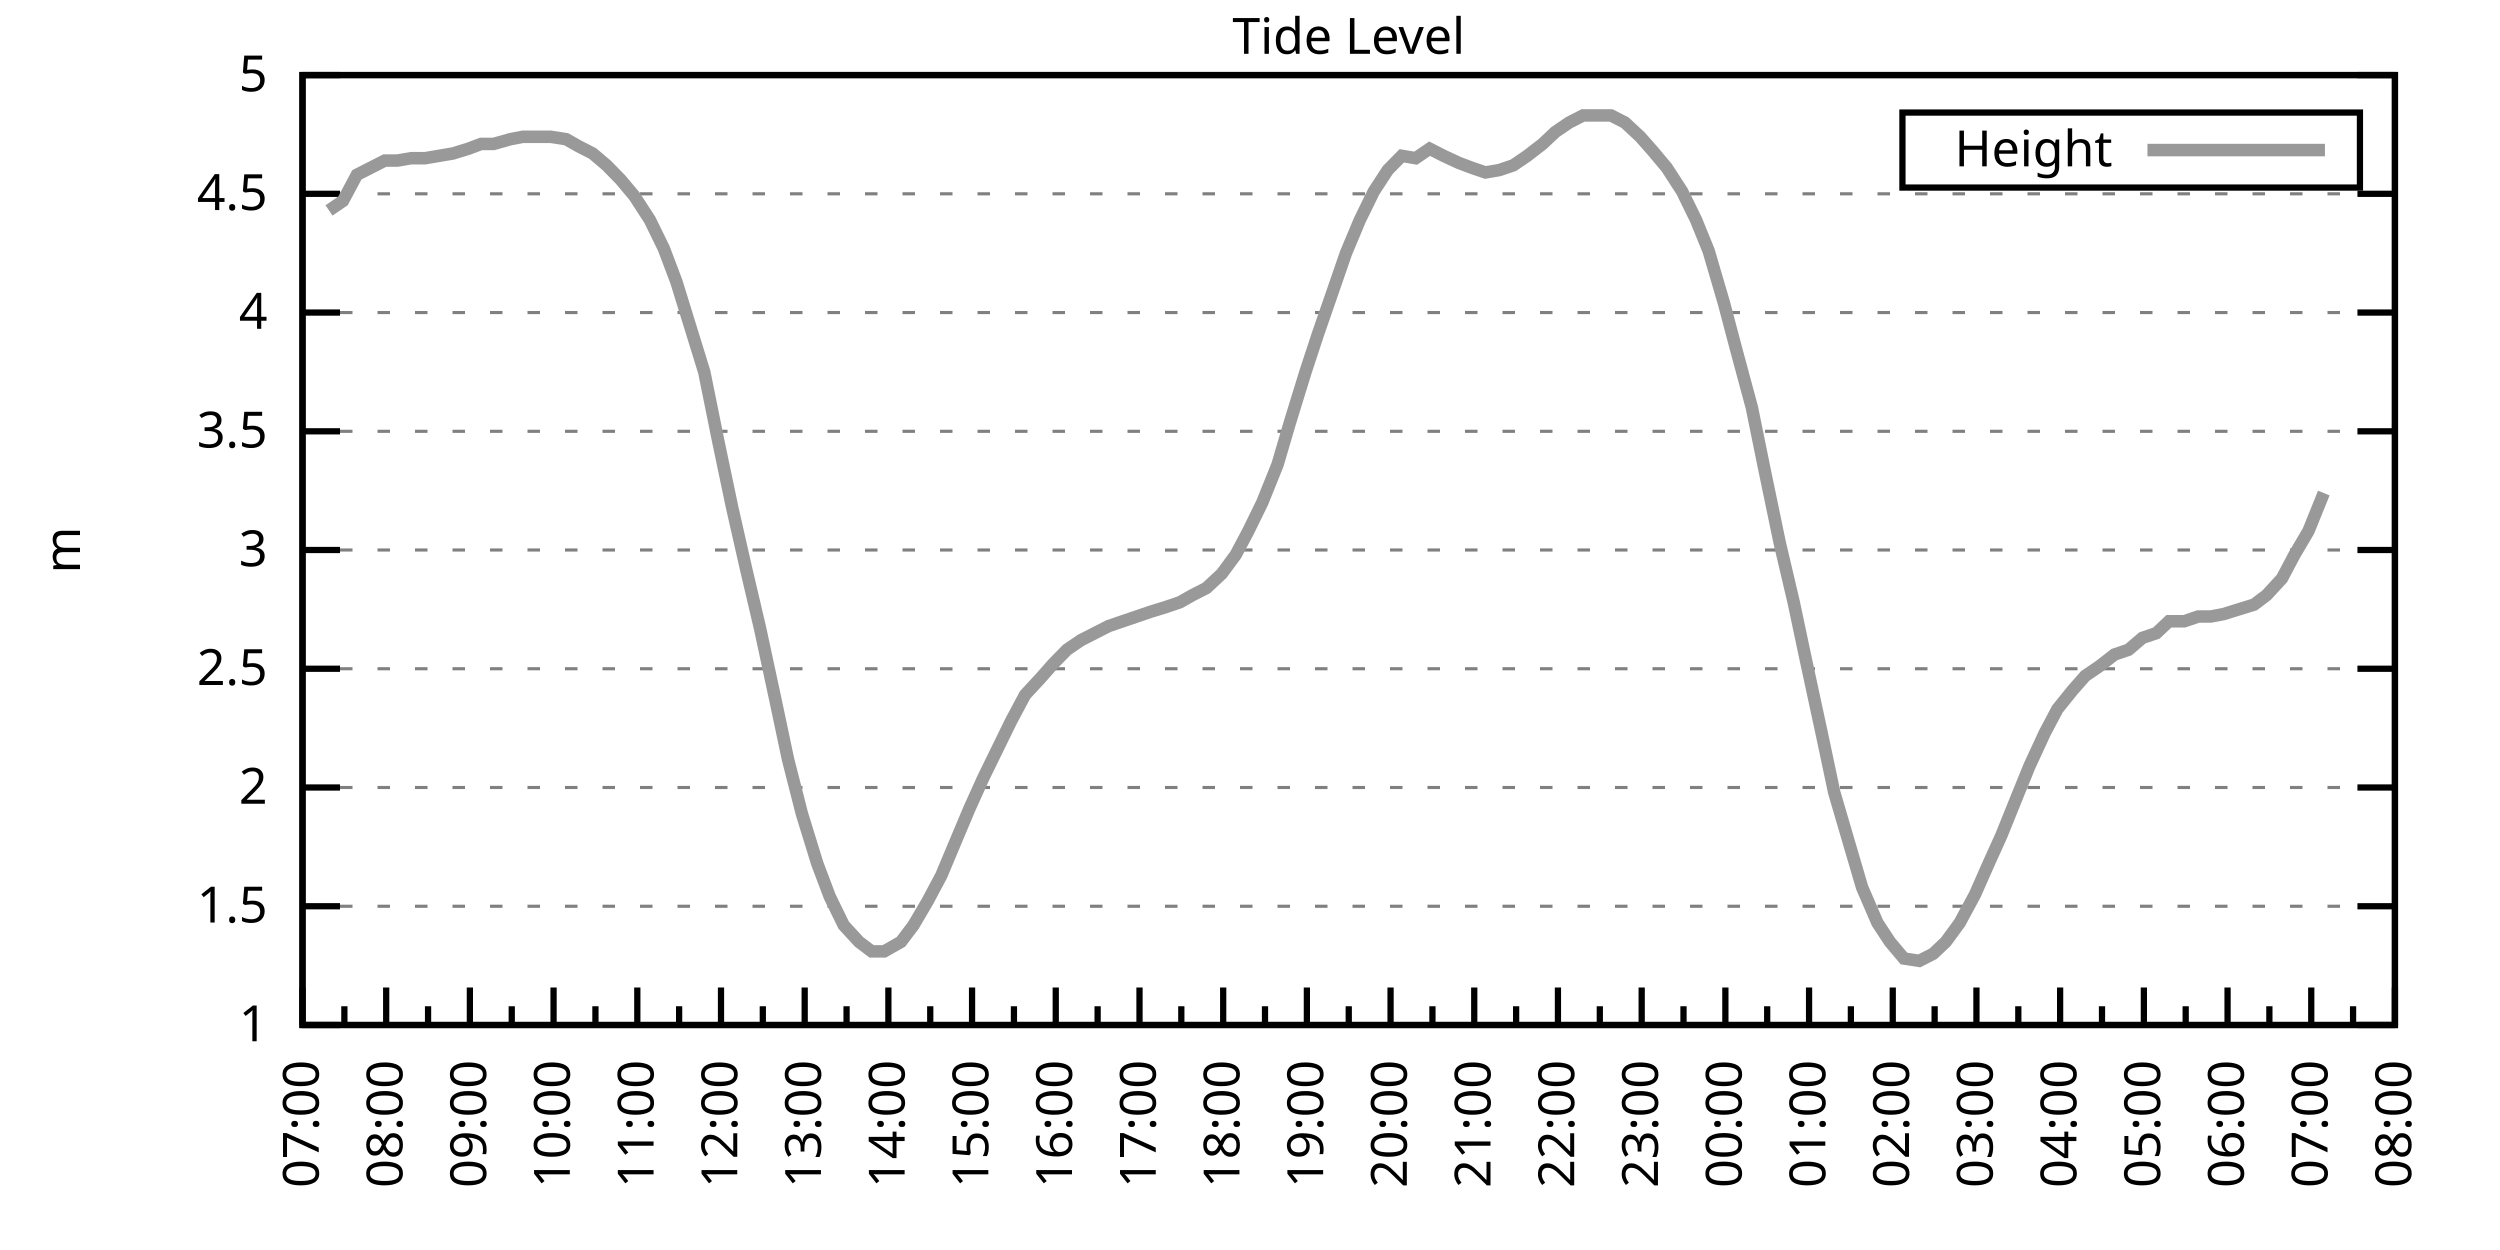
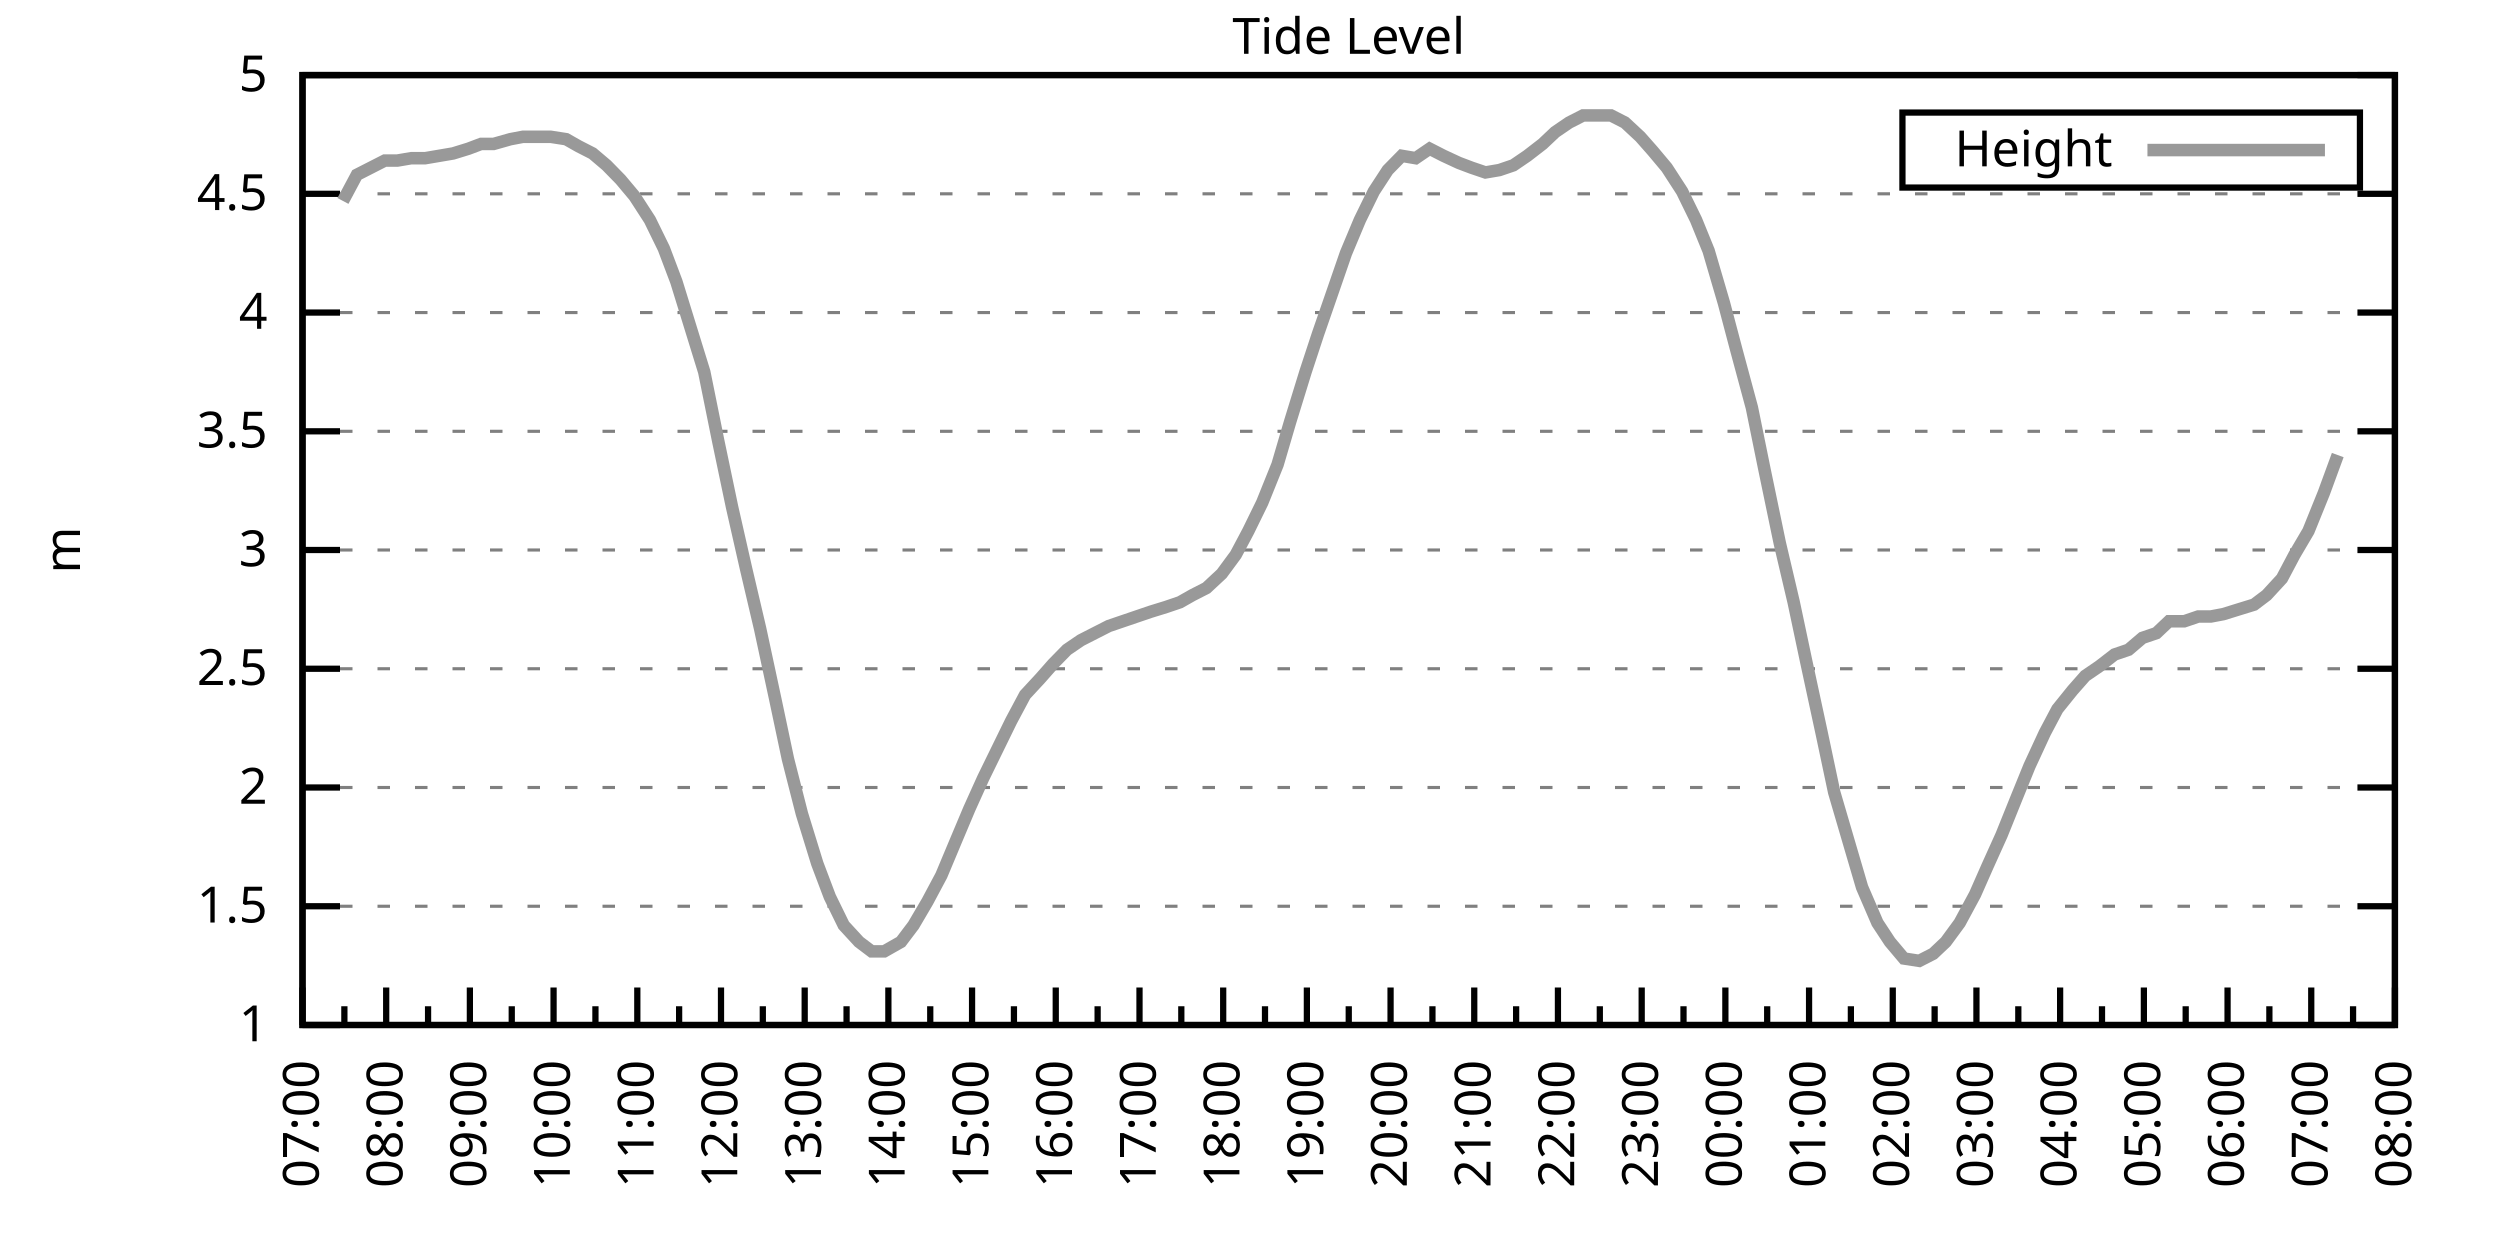
<svg xmlns="http://www.w3.org/2000/svg" xmlns:xlink="http://www.w3.org/1999/xlink" width="400" height="200" viewBox="0 0 400 200">
  <g id="gnuplot_canvas">
    <rect x="0" y="0" width="400" height="200" fill="none" />
    <defs>
      <circle id="gpDot" r="0.5" stroke-width="0.5" stroke="currentColor" />
      <path id="gpPt0" stroke-width="0.333" stroke="currentColor" d="M-1,0 h2 M0,-1 v2" />
      <path id="gpPt1" stroke-width="0.333" stroke="currentColor" d="M-1,-1 L1,1 M1,-1 L-1,1" />
      <path id="gpPt2" stroke-width="0.333" stroke="currentColor" d="M-1,0 L1,0 M0,-1 L0,1 M-1,-1 L1,1 M-1,1 L1,-1" />
      <rect id="gpPt3" stroke-width="0.333" stroke="currentColor" x="-1" y="-1" width="2" height="2" />
      <rect id="gpPt4" stroke-width="0.333" stroke="currentColor" fill="currentColor" x="-1" y="-1" width="2" height="2" />
      <circle id="gpPt5" stroke-width="0.333" stroke="currentColor" cx="0" cy="0" r="1" />
      <use xlink:href="#gpPt5" id="gpPt6" fill="currentColor" stroke="none" />
      <path id="gpPt7" stroke-width="0.333" stroke="currentColor" d="M0,-1.33 L-1.33,0.67 L1.33,0.67 z" />
      <use xlink:href="#gpPt7" id="gpPt8" fill="currentColor" stroke="none" />
      <use xlink:href="#gpPt7" id="gpPt9" stroke="currentColor" transform="rotate(180)" />
      <use xlink:href="#gpPt9" id="gpPt10" fill="currentColor" stroke="none" />
      <use xlink:href="#gpPt3" id="gpPt11" stroke="currentColor" transform="rotate(45)" />
      <use xlink:href="#gpPt11" id="gpPt12" fill="currentColor" stroke="none" />
      <path id="gpPt13" stroke-width="0.333" stroke="currentColor" d="M0,1.330 L1.265,0.411 L0.782,-1.067 L-0.782,-1.076 L-1.265,0.411 z" />
      <use xlink:href="#gpPt13" id="gpPt14" fill="currentColor" stroke="none" />
      <filter id="textbox" filterUnits="objectBoundingBox" x="0" y="0" height="1" width="1">
        <feFlood flood-color="white" flood-opacity="1" result="bgnd" />
        <feComposite in="SourceGraphic" in2="bgnd" operator="atop" />
      </filter>
      <filter id="greybox" filterUnits="objectBoundingBox" x="0" y="0" height="1" width="1">
        <feFlood flood-color="lightgrey" flood-opacity="1" result="grey" />
        <feComposite in="SourceGraphic" in2="grey" operator="atop" />
      </filter>
    </defs>
    <g fill="none" color="white" stroke="currentColor" stroke-width="1.00" stroke-linecap="butt" stroke-linejoin="miter">
</g>
    <g fill="none" color="black" stroke="currentColor" stroke-width="1.00" stroke-linecap="butt" stroke-linejoin="miter">
      <g stroke="none" shape-rendering="crispEdges">
        <polygon fill="rgb(255, 255, 255)" points="48.40,164.00 383.18,164.00 383.18,12.02 48.40,12.02 " />
      </g>
    </g>
    <g fill="none" color="black" stroke="currentColor" stroke-width="1.00" stroke-linecap="butt" stroke-linejoin="miter">
</g>
    <g fill="none" color="black" stroke="black" stroke-width="0.50" stroke-linecap="butt" stroke-linejoin="miter">
</g>
    <g fill="none" color="gray" stroke="currentColor" stroke-width="0.50" stroke-linecap="butt" stroke-linejoin="miter">
      <path stroke="gray" stroke-dasharray="2,4" class="gridline" d="M48.40,164.00 L383.19,164.00  " />
    </g>
    <g fill="none" color="gray" stroke="gray" stroke-width="1.00" stroke-linecap="butt" stroke-linejoin="miter">
</g>
    <g fill="none" color="black" stroke="currentColor" stroke-width="1.00" stroke-linecap="butt" stroke-linejoin="miter">
      <path stroke="black" d="M48.40,164.00 L54.40,164.00 M383.19,164.00 L377.19,164.00  " />
      <g transform="translate(42.80,166.60)" stroke="none" fill="black" font-family="Sans" font-size="8.00" text-anchor="end">
        <text>
          <tspan font-family="Sans"> 1</tspan>
        </text>
      </g>
    </g>
    <g fill="none" color="black" stroke="currentColor" stroke-width="1.00" stroke-linecap="butt" stroke-linejoin="miter">
</g>
    <g fill="none" color="black" stroke="black" stroke-width="0.50" stroke-linecap="butt" stroke-linejoin="miter">
</g>
    <g fill="none" color="gray" stroke="currentColor" stroke-width="0.50" stroke-linecap="butt" stroke-linejoin="miter">
      <path stroke="gray" stroke-dasharray="2,4" class="gridline" d="M48.40,145.00 L383.19,145.00  " />
    </g>
    <g fill="none" color="gray" stroke="gray" stroke-width="1.00" stroke-linecap="butt" stroke-linejoin="miter">
</g>
    <g fill="none" color="black" stroke="currentColor" stroke-width="1.00" stroke-linecap="butt" stroke-linejoin="miter">
      <path stroke="black" d="M48.40,145.00 L54.40,145.00 M383.19,145.00 L377.19,145.00  " />
      <g transform="translate(42.80,147.60)" stroke="none" fill="black" font-family="Sans" font-size="8.00" text-anchor="end">
        <text>
          <tspan font-family="Sans"> 1.5</tspan>
        </text>
      </g>
    </g>
    <g fill="none" color="black" stroke="currentColor" stroke-width="1.00" stroke-linecap="butt" stroke-linejoin="miter">
</g>
    <g fill="none" color="black" stroke="black" stroke-width="0.50" stroke-linecap="butt" stroke-linejoin="miter">
</g>
    <g fill="none" color="gray" stroke="currentColor" stroke-width="0.50" stroke-linecap="butt" stroke-linejoin="miter">
      <path stroke="gray" stroke-dasharray="2,4" class="gridline" d="M48.40,126.00 L383.19,126.00  " />
    </g>
    <g fill="none" color="gray" stroke="gray" stroke-width="1.00" stroke-linecap="butt" stroke-linejoin="miter">
</g>
    <g fill="none" color="black" stroke="currentColor" stroke-width="1.00" stroke-linecap="butt" stroke-linejoin="miter">
      <path stroke="black" d="M48.40,126.00 L54.40,126.00 M383.19,126.00 L377.19,126.00  " />
      <g transform="translate(42.80,128.60)" stroke="none" fill="black" font-family="Sans" font-size="8.00" text-anchor="end">
        <text>
          <tspan font-family="Sans"> 2</tspan>
        </text>
      </g>
    </g>
    <g fill="none" color="black" stroke="currentColor" stroke-width="1.00" stroke-linecap="butt" stroke-linejoin="miter">
</g>
    <g fill="none" color="black" stroke="black" stroke-width="0.50" stroke-linecap="butt" stroke-linejoin="miter">
</g>
    <g fill="none" color="gray" stroke="currentColor" stroke-width="0.50" stroke-linecap="butt" stroke-linejoin="miter">
      <path stroke="gray" stroke-dasharray="2,4" class="gridline" d="M48.40,107.00 L383.19,107.00  " />
    </g>
    <g fill="none" color="gray" stroke="gray" stroke-width="1.00" stroke-linecap="butt" stroke-linejoin="miter">
</g>
    <g fill="none" color="black" stroke="currentColor" stroke-width="1.00" stroke-linecap="butt" stroke-linejoin="miter">
      <path stroke="black" d="M48.40,107.00 L54.40,107.00 M383.19,107.00 L377.19,107.00  " />
      <g transform="translate(42.80,109.60)" stroke="none" fill="black" font-family="Sans" font-size="8.00" text-anchor="end">
        <text>
          <tspan font-family="Sans"> 2.5</tspan>
        </text>
      </g>
    </g>
    <g fill="none" color="black" stroke="currentColor" stroke-width="1.00" stroke-linecap="butt" stroke-linejoin="miter">
</g>
    <g fill="none" color="black" stroke="black" stroke-width="0.50" stroke-linecap="butt" stroke-linejoin="miter">
</g>
    <g fill="none" color="gray" stroke="currentColor" stroke-width="0.50" stroke-linecap="butt" stroke-linejoin="miter">
      <path stroke="gray" stroke-dasharray="2,4" class="gridline" d="M48.40,88.00 L383.19,88.00  " />
    </g>
    <g fill="none" color="gray" stroke="gray" stroke-width="1.00" stroke-linecap="butt" stroke-linejoin="miter">
</g>
    <g fill="none" color="black" stroke="currentColor" stroke-width="1.00" stroke-linecap="butt" stroke-linejoin="miter">
      <path stroke="black" d="M48.40,88.00 L54.40,88.00 M383.19,88.00 L377.19,88.00  " />
      <g transform="translate(42.80,90.60)" stroke="none" fill="black" font-family="Sans" font-size="8.00" text-anchor="end">
        <text>
          <tspan font-family="Sans"> 3</tspan>
        </text>
      </g>
    </g>
    <g fill="none" color="black" stroke="currentColor" stroke-width="1.00" stroke-linecap="butt" stroke-linejoin="miter">
</g>
    <g fill="none" color="black" stroke="black" stroke-width="0.50" stroke-linecap="butt" stroke-linejoin="miter">
</g>
    <g fill="none" color="gray" stroke="currentColor" stroke-width="0.50" stroke-linecap="butt" stroke-linejoin="miter">
      <path stroke="gray" stroke-dasharray="2,4" class="gridline" d="M48.40,69.01 L383.19,69.01  " />
    </g>
    <g fill="none" color="gray" stroke="gray" stroke-width="1.00" stroke-linecap="butt" stroke-linejoin="miter">
</g>
    <g fill="none" color="black" stroke="currentColor" stroke-width="1.00" stroke-linecap="butt" stroke-linejoin="miter">
      <path stroke="black" d="M48.40,69.01 L54.40,69.01 M383.19,69.01 L377.19,69.01  " />
      <g transform="translate(42.80,71.61)" stroke="none" fill="black" font-family="Sans" font-size="8.00" text-anchor="end">
        <text>
          <tspan font-family="Sans"> 3.5</tspan>
        </text>
      </g>
    </g>
    <g fill="none" color="black" stroke="currentColor" stroke-width="1.00" stroke-linecap="butt" stroke-linejoin="miter">
</g>
    <g fill="none" color="black" stroke="black" stroke-width="0.50" stroke-linecap="butt" stroke-linejoin="miter">
</g>
    <g fill="none" color="gray" stroke="currentColor" stroke-width="0.50" stroke-linecap="butt" stroke-linejoin="miter">
      <path stroke="gray" stroke-dasharray="2,4" class="gridline" d="M48.40,50.01 L383.19,50.01  " />
    </g>
    <g fill="none" color="gray" stroke="gray" stroke-width="1.00" stroke-linecap="butt" stroke-linejoin="miter">
</g>
    <g fill="none" color="black" stroke="currentColor" stroke-width="1.00" stroke-linecap="butt" stroke-linejoin="miter">
      <path stroke="black" d="M48.40,50.01 L54.40,50.01 M383.19,50.01 L377.19,50.01  " />
      <g transform="translate(42.80,52.61)" stroke="none" fill="black" font-family="Sans" font-size="8.00" text-anchor="end">
        <text>
          <tspan font-family="Sans"> 4</tspan>
        </text>
      </g>
    </g>
    <g fill="none" color="black" stroke="currentColor" stroke-width="1.00" stroke-linecap="butt" stroke-linejoin="miter">
</g>
    <g fill="none" color="black" stroke="black" stroke-width="0.50" stroke-linecap="butt" stroke-linejoin="miter">
</g>
    <g fill="none" color="gray" stroke="currentColor" stroke-width="0.50" stroke-linecap="butt" stroke-linejoin="miter">
      <path stroke="gray" stroke-dasharray="2,4" class="gridline" d="M48.40,31.01 L383.19,31.01  " />
    </g>
    <g fill="none" color="gray" stroke="gray" stroke-width="1.00" stroke-linecap="butt" stroke-linejoin="miter">
</g>
    <g fill="none" color="black" stroke="currentColor" stroke-width="1.00" stroke-linecap="butt" stroke-linejoin="miter">
      <path stroke="black" d="M48.40,31.01 L54.40,31.01 M383.19,31.01 L377.19,31.01  " />
      <g transform="translate(42.80,33.61)" stroke="none" fill="black" font-family="Sans" font-size="8.00" text-anchor="end">
        <text>
          <tspan font-family="Sans"> 4.5</tspan>
        </text>
      </g>
    </g>
    <g fill="none" color="black" stroke="currentColor" stroke-width="1.00" stroke-linecap="butt" stroke-linejoin="miter">
</g>
    <g fill="none" color="black" stroke="black" stroke-width="0.50" stroke-linecap="butt" stroke-linejoin="miter">
</g>
    <g fill="none" color="gray" stroke="currentColor" stroke-width="0.50" stroke-linecap="butt" stroke-linejoin="miter">
      <path stroke="gray" stroke-dasharray="2,4" class="gridline" d="M48.40,12.01 L383.19,12.01  " />
    </g>
    <g fill="none" color="gray" stroke="gray" stroke-width="1.00" stroke-linecap="butt" stroke-linejoin="miter">
</g>
    <g fill="none" color="black" stroke="currentColor" stroke-width="1.00" stroke-linecap="butt" stroke-linejoin="miter">
      <path stroke="black" d="M48.40,12.01 L54.40,12.01 M383.19,12.01 L377.19,12.01  " />
      <g transform="translate(42.80,14.61)" stroke="none" fill="black" font-family="Sans" font-size="8.00" text-anchor="end">
        <text>
          <tspan font-family="Sans"> 5</tspan>
        </text>
      </g>
    </g>
    <g fill="none" color="black" stroke="currentColor" stroke-width="1.00" stroke-linecap="butt" stroke-linejoin="miter">
      <path stroke="black" d="M48.40,164.00 L48.40,158.00  " />
      <g transform="translate(51.00,169.60) rotate(270)" stroke="none" fill="black" font-family="Sans" font-size="8.00" text-anchor="end">
        <text>
          <tspan font-family="Sans">07:00</tspan>
        </text>
      </g>
    </g>
    <g fill="none" color="black" stroke="currentColor" stroke-width="1.00" stroke-linecap="butt" stroke-linejoin="miter">
      <path stroke="black" d="M55.10,164.00 L55.10,161.00 M61.79,164.00 L61.79,158.00  " />
      <g transform="translate(64.39,169.60) rotate(270)" stroke="none" fill="black" font-family="Sans" font-size="8.00" text-anchor="end">
        <text>
          <tspan font-family="Sans">08:00</tspan>
        </text>
      </g>
    </g>
    <g fill="none" color="black" stroke="currentColor" stroke-width="1.00" stroke-linecap="butt" stroke-linejoin="miter">
      <path stroke="black" d="M68.49,164.00 L68.49,161.00 M75.18,164.00 L75.18,158.00  " />
      <g transform="translate(77.78,169.60) rotate(270)" stroke="none" fill="black" font-family="Sans" font-size="8.00" text-anchor="end">
        <text>
          <tspan font-family="Sans">09:00</tspan>
        </text>
      </g>
    </g>
    <g fill="none" color="black" stroke="currentColor" stroke-width="1.00" stroke-linecap="butt" stroke-linejoin="miter">
      <path stroke="black" d="M81.88,164.00 L81.88,161.00 M88.57,164.00 L88.57,158.00  " />
      <g transform="translate(91.17,169.60) rotate(270)" stroke="none" fill="black" font-family="Sans" font-size="8.00" text-anchor="end">
        <text>
          <tspan font-family="Sans">10:00</tspan>
        </text>
      </g>
    </g>
    <g fill="none" color="black" stroke="currentColor" stroke-width="1.00" stroke-linecap="butt" stroke-linejoin="miter">
      <path stroke="black" d="M95.27,164.00 L95.27,161.00 M101.97,164.00 L101.97,158.00  " />
      <g transform="translate(104.57,169.60) rotate(270)" stroke="none" fill="black" font-family="Sans" font-size="8.00" text-anchor="end">
        <text>
          <tspan font-family="Sans">11:00</tspan>
        </text>
      </g>
    </g>
    <g fill="none" color="black" stroke="currentColor" stroke-width="1.00" stroke-linecap="butt" stroke-linejoin="miter">
      <path stroke="black" d="M108.66,164.00 L108.66,161.00 M115.36,164.00 L115.36,158.00  " />
      <g transform="translate(117.96,169.60) rotate(270)" stroke="none" fill="black" font-family="Sans" font-size="8.00" text-anchor="end">
        <text>
          <tspan font-family="Sans">12:00</tspan>
        </text>
      </g>
    </g>
    <g fill="none" color="black" stroke="currentColor" stroke-width="1.00" stroke-linecap="butt" stroke-linejoin="miter">
      <path stroke="black" d="M122.05,164.00 L122.05,161.00 M128.75,164.00 L128.75,158.00  " />
      <g transform="translate(131.35,169.60) rotate(270)" stroke="none" fill="black" font-family="Sans" font-size="8.00" text-anchor="end">
        <text>
          <tspan font-family="Sans">13:00</tspan>
        </text>
      </g>
    </g>
    <g fill="none" color="black" stroke="currentColor" stroke-width="1.00" stroke-linecap="butt" stroke-linejoin="miter">
      <path stroke="black" d="M135.45,164.00 L135.45,161.00 M142.14,164.00 L142.14,158.00  " />
      <g transform="translate(144.74,169.60) rotate(270)" stroke="none" fill="black" font-family="Sans" font-size="8.00" text-anchor="end">
        <text>
          <tspan font-family="Sans">14:00</tspan>
        </text>
      </g>
    </g>
    <g fill="none" color="black" stroke="currentColor" stroke-width="1.00" stroke-linecap="butt" stroke-linejoin="miter">
      <path stroke="black" d="M148.84,164.00 L148.84,161.00 M155.53,164.00 L155.53,158.00  " />
      <g transform="translate(158.13,169.60) rotate(270)" stroke="none" fill="black" font-family="Sans" font-size="8.00" text-anchor="end">
        <text>
          <tspan font-family="Sans">15:00</tspan>
        </text>
      </g>
    </g>
    <g fill="none" color="black" stroke="currentColor" stroke-width="1.00" stroke-linecap="butt" stroke-linejoin="miter">
      <path stroke="black" d="M162.23,164.00 L162.23,161.00 M168.92,164.00 L168.92,158.00  " />
      <g transform="translate(171.52,169.60) rotate(270)" stroke="none" fill="black" font-family="Sans" font-size="8.00" text-anchor="end">
        <text>
          <tspan font-family="Sans">16:00</tspan>
        </text>
      </g>
    </g>
    <g fill="none" color="black" stroke="currentColor" stroke-width="1.00" stroke-linecap="butt" stroke-linejoin="miter">
      <path stroke="black" d="M175.62,164.00 L175.62,161.00 M182.32,164.00 L182.32,158.00  " />
      <g transform="translate(184.92,169.60) rotate(270)" stroke="none" fill="black" font-family="Sans" font-size="8.00" text-anchor="end">
        <text>
          <tspan font-family="Sans">17:00</tspan>
        </text>
      </g>
    </g>
    <g fill="none" color="black" stroke="currentColor" stroke-width="1.00" stroke-linecap="butt" stroke-linejoin="miter">
      <path stroke="black" d="M189.01,164.00 L189.01,161.00 M195.71,164.00 L195.71,158.00  " />
      <g transform="translate(198.31,169.60) rotate(270)" stroke="none" fill="black" font-family="Sans" font-size="8.00" text-anchor="end">
        <text>
          <tspan font-family="Sans">18:00</tspan>
        </text>
      </g>
    </g>
    <g fill="none" color="black" stroke="currentColor" stroke-width="1.00" stroke-linecap="butt" stroke-linejoin="miter">
      <path stroke="black" d="M202.40,164.00 L202.40,161.00 M209.10,164.00 L209.10,158.00  " />
      <g transform="translate(211.70,169.60) rotate(270)" stroke="none" fill="black" font-family="Sans" font-size="8.00" text-anchor="end">
        <text>
          <tspan font-family="Sans">19:00</tspan>
        </text>
      </g>
    </g>
    <g fill="none" color="black" stroke="currentColor" stroke-width="1.00" stroke-linecap="butt" stroke-linejoin="miter">
      <path stroke="black" d="M215.80,164.00 L215.80,161.00 M222.49,164.00 L222.49,158.00  " />
      <g transform="translate(225.09,169.60) rotate(270)" stroke="none" fill="black" font-family="Sans" font-size="8.00" text-anchor="end">
        <text>
          <tspan font-family="Sans">20:00</tspan>
        </text>
      </g>
    </g>
    <g fill="none" color="black" stroke="currentColor" stroke-width="1.00" stroke-linecap="butt" stroke-linejoin="miter">
      <path stroke="black" d="M229.19,164.00 L229.19,161.00 M235.88,164.00 L235.88,158.00  " />
      <g transform="translate(238.48,169.60) rotate(270)" stroke="none" fill="black" font-family="Sans" font-size="8.00" text-anchor="end">
        <text>
          <tspan font-family="Sans">21:00</tspan>
        </text>
      </g>
    </g>
    <g fill="none" color="black" stroke="currentColor" stroke-width="1.00" stroke-linecap="butt" stroke-linejoin="miter">
      <path stroke="black" d="M242.58,164.00 L242.58,161.00 M249.27,164.00 L249.27,158.00  " />
      <g transform="translate(251.87,169.60) rotate(270)" stroke="none" fill="black" font-family="Sans" font-size="8.00" text-anchor="end">
        <text>
          <tspan font-family="Sans">22:00</tspan>
        </text>
      </g>
    </g>
    <g fill="none" color="black" stroke="currentColor" stroke-width="1.00" stroke-linecap="butt" stroke-linejoin="miter">
      <path stroke="black" d="M255.97,164.00 L255.97,161.00 M262.67,164.00 L262.67,158.00  " />
      <g transform="translate(265.27,169.60) rotate(270)" stroke="none" fill="black" font-family="Sans" font-size="8.00" text-anchor="end">
        <text>
          <tspan font-family="Sans">23:00</tspan>
        </text>
      </g>
    </g>
    <g fill="none" color="black" stroke="currentColor" stroke-width="1.00" stroke-linecap="butt" stroke-linejoin="miter">
      <path stroke="black" d="M269.36,164.00 L269.36,161.00 M276.06,164.00 L276.06,158.00  " />
      <g transform="translate(278.66,169.60) rotate(270)" stroke="none" fill="black" font-family="Sans" font-size="8.00" text-anchor="end">
        <text>
          <tspan font-family="Sans">00:00</tspan>
        </text>
      </g>
    </g>
    <g fill="none" color="black" stroke="currentColor" stroke-width="1.00" stroke-linecap="butt" stroke-linejoin="miter">
      <path stroke="black" d="M282.75,164.00 L282.75,161.00 M289.45,164.00 L289.45,158.00  " />
      <g transform="translate(292.05,169.60) rotate(270)" stroke="none" fill="black" font-family="Sans" font-size="8.00" text-anchor="end">
        <text>
          <tspan font-family="Sans">01:00</tspan>
        </text>
      </g>
    </g>
    <g fill="none" color="black" stroke="currentColor" stroke-width="1.00" stroke-linecap="butt" stroke-linejoin="miter">
      <path stroke="black" d="M296.14,164.00 L296.14,161.00 M302.84,164.00 L302.84,158.00  " />
      <g transform="translate(305.44,169.60) rotate(270)" stroke="none" fill="black" font-family="Sans" font-size="8.00" text-anchor="end">
        <text>
          <tspan font-family="Sans">02:00</tspan>
        </text>
      </g>
    </g>
    <g fill="none" color="black" stroke="currentColor" stroke-width="1.00" stroke-linecap="butt" stroke-linejoin="miter">
      <path stroke="black" d="M309.54,164.00 L309.54,161.00 M316.23,164.00 L316.23,158.00  " />
      <g transform="translate(318.83,169.60) rotate(270)" stroke="none" fill="black" font-family="Sans" font-size="8.00" text-anchor="end">
        <text>
          <tspan font-family="Sans">03:00</tspan>
        </text>
      </g>
    </g>
    <g fill="none" color="black" stroke="currentColor" stroke-width="1.00" stroke-linecap="butt" stroke-linejoin="miter">
      <path stroke="black" d="M322.93,164.00 L322.93,161.00 M329.62,164.00 L329.62,158.00  " />
      <g transform="translate(332.22,169.60) rotate(270)" stroke="none" fill="black" font-family="Sans" font-size="8.00" text-anchor="end">
        <text>
          <tspan font-family="Sans">04:00</tspan>
        </text>
      </g>
    </g>
    <g fill="none" color="black" stroke="currentColor" stroke-width="1.00" stroke-linecap="butt" stroke-linejoin="miter">
      <path stroke="black" d="M336.32,164.00 L336.32,161.00 M343.02,164.00 L343.02,158.00  " />
      <g transform="translate(345.62,169.60) rotate(270)" stroke="none" fill="black" font-family="Sans" font-size="8.00" text-anchor="end">
        <text>
          <tspan font-family="Sans">05:00</tspan>
        </text>
      </g>
    </g>
    <g fill="none" color="black" stroke="currentColor" stroke-width="1.00" stroke-linecap="butt" stroke-linejoin="miter">
      <path stroke="black" d="M349.71,164.00 L349.71,161.00 M356.41,164.00 L356.41,158.00  " />
      <g transform="translate(359.01,169.60) rotate(270)" stroke="none" fill="black" font-family="Sans" font-size="8.00" text-anchor="end">
        <text>
          <tspan font-family="Sans">06:00</tspan>
        </text>
      </g>
    </g>
    <g fill="none" color="black" stroke="currentColor" stroke-width="1.00" stroke-linecap="butt" stroke-linejoin="miter">
      <path stroke="black" d="M363.10,164.00 L363.10,161.00 M369.80,164.00 L369.80,158.00  " />
      <g transform="translate(372.40,169.60) rotate(270)" stroke="none" fill="black" font-family="Sans" font-size="8.00" text-anchor="end">
        <text>
          <tspan font-family="Sans">07:00</tspan>
        </text>
      </g>
    </g>
    <g fill="none" color="black" stroke="currentColor" stroke-width="1.00" stroke-linecap="butt" stroke-linejoin="miter">
      <path stroke="black" d="M376.49,164.00 L376.49,161.00 M383.19,164.00 L383.19,158.00  " />
      <g transform="translate(385.79,169.60) rotate(270)" stroke="none" fill="black" font-family="Sans" font-size="8.00" text-anchor="end">
        <text>
          <tspan font-family="Sans">08:00</tspan>
        </text>
      </g>
    </g>
    <g fill="none" color="black" stroke="currentColor" stroke-width="1.00" stroke-linecap="butt" stroke-linejoin="miter">
</g>
    <g fill="none" color="black" stroke="currentColor" stroke-width="1.00" stroke-linecap="butt" stroke-linejoin="miter">
      <path stroke="black" d="M48.40,12.01 L48.40,164.00 L383.19,164.00 L383.19,12.01 L48.40,12.01 Z  " />
    </g>
    <g fill="none" color="black" stroke="currentColor" stroke-width="1.00" stroke-linecap="butt" stroke-linejoin="miter">
      <g transform="translate(12.80,88.01) rotate(270)" stroke="none" fill="black" font-family="Sans" font-size="8.00" text-anchor="middle">
        <text>
          <tspan font-family="Sans">m</tspan>
        </text>
      </g>
    </g>
    <g fill="none" color="black" stroke="currentColor" stroke-width="1.00" stroke-linecap="butt" stroke-linejoin="miter">
</g>
    <g fill="none" color="black" stroke="currentColor" stroke-width="1.00" stroke-linecap="butt" stroke-linejoin="miter">
      <path stroke="black" d="M304.39,30.01 L304.39,18.01 L377.59,18.01 L377.59,30.01 L304.39,30.01 Z  " />
    </g>
    <g id="Tide_level_plot_1">
      <g fill="none" color="white" stroke="black" stroke-width="2.00" stroke-linecap="butt" stroke-linejoin="miter">
</g>
      <g fill="none" color="black" stroke="currentColor" stroke-width="2.00" stroke-linecap="butt" stroke-linejoin="miter">
        <g transform="translate(337.99,26.61)" stroke="none" fill="black" font-family="Sans" font-size="8.00" text-anchor="end">
          <text>
            <tspan font-family="Sans">Height</tspan>
          </text>
        </g>
      </g>
      <g fill="none" color="black" stroke="currentColor" stroke-width="2.00" stroke-linecap="butt" stroke-linejoin="miter">
-         <path stroke="rgb(153, 153, 153)" d="M343.59,24.01 L371.99,24.01 M52.64,33.67 L54.87,32.15 L57.10,27.97 L61.57,25.69 L63.58,25.69 L65.81,25.31   L68.04,25.31 L70.27,24.93 L72.50,24.55 L74.96,23.79 L76.97,23.03 L78.98,23.03 L81.66,22.27 L83.66,21.89   L85.90,21.89 L88.13,21.89 L90.58,22.27 L92.59,23.41 L94.82,24.55 L97.06,26.45 L99.29,28.73 L101.52,31.39   L103.98,35.19 L106.21,39.75 L108.22,45.07 L110.45,52.29 L112.68,59.51 L114.91,70.53 L117.14,81.17 L119.38,91.04   L121.61,100.54 L124.06,111.94 L126.07,121.44 L128.30,130.18 L130.76,138.16 L132.77,143.48 L135.00,148.04 L137.45,150.70   L139.46,152.22 L141.47,152.22 L144.15,150.70 L146.16,148.04 L148.39,144.24 L150.62,140.06 L152.85,134.74 L155.09,129.42   L157.32,124.48 L159.55,119.92 L161.78,115.36 L164.01,111.18 L166.47,108.52 L168.48,106.24 L170.71,103.96 L172.94,102.44   L175.17,101.30 L177.41,100.16 L179.64,99.40 L181.87,98.64 L184.10,97.88 L186.56,97.12 L188.79,96.36 L190.80,95.22   L193.03,94.08 L195.48,91.80 L197.72,88.76 L199.73,84.97 L201.96,80.41 L204.41,74.33 L206.42,67.49 L208.88,59.51   L210.88,53.43 L213.12,46.97 L215.35,40.51 L217.58,35.19 L219.81,30.63 L222.04,27.21 L224.28,24.93 L226.51,25.31   L228.74,23.79 L230.97,24.93 L233.43,26.07 L235.44,26.83 L237.67,27.59 L239.90,27.21 L242.13,26.45 L244.36,24.93   L246.82,23.03 L248.83,21.13 L251.06,19.61 L253.29,18.47 L255.52,18.47 L257.76,18.47 L259.99,19.61 L262.44,21.89   L264.45,24.17 L266.68,26.83 L269.14,30.63 L271.37,35.19 L273.38,40.13 L275.83,48.49 L277.84,56.09 L280.30,65.21   L282.31,75.09 L284.76,86.87 L286.99,96.36 L289.00,105.86 L291.46,117.26 L293.47,126.76 L295.92,135.12 L297.93,141.96   L300.39,147.66 L302.39,150.70 L304.63,153.36 L307.08,153.74 L309.31,152.60 L311.32,150.70 L313.55,147.66 L316.01,143.10   L318.02,138.54 L320.25,133.60 L322.70,127.52 L324.71,122.58 L327.17,117.26 L329.18,113.46 L331.63,110.42 L333.64,108.14   L335.87,106.62 L338.33,104.72 L340.56,103.96 L342.79,102.06 L345.02,101.30 L347.03,99.40 L349.49,99.40 L351.72,98.64   L353.73,98.64 L355.74,98.26 L358.19,97.50 L360.65,96.74 L362.66,95.22 L365.11,92.56 L367.12,88.76 L369.35,84.97   L371.81,78.89  " />
+         <path stroke="rgb(153, 153, 153)" d="M343.59,24.01 L371.99,24.01 M54.87,32.15 L57.10,27.97 L61.57,25.69 L63.58,25.69 L65.81,25.31 L68.04,25.31   L70.27,24.93 L72.50,24.55 L74.96,23.79 L76.97,23.03 L78.98,23.03 L81.66,22.27 L83.66,21.89 L85.90,21.89   L88.13,21.89 L90.58,22.27 L92.59,23.41 L94.82,24.55 L97.06,26.45 L99.29,28.73 L101.52,31.39 L103.98,35.19   L106.21,39.75 L108.22,45.07 L110.45,52.29 L112.68,59.51 L114.91,70.53 L117.14,81.17 L119.38,91.04 L121.61,100.54   L124.06,111.94 L126.07,121.44 L128.30,130.18 L130.76,138.16 L132.77,143.48 L135.00,148.04 L137.45,150.70 L139.46,152.22   L141.47,152.22 L144.15,150.70 L146.16,148.04 L148.39,144.24 L150.62,140.06 L152.85,134.74 L155.09,129.42 L157.32,124.48   L159.55,119.92 L161.78,115.36 L164.01,111.18 L166.47,108.52 L168.48,106.24 L170.71,103.96 L172.94,102.44 L175.17,101.30   L177.41,100.16 L179.64,99.40 L181.87,98.64 L184.10,97.88 L186.56,97.12 L188.79,96.36 L190.80,95.22 L193.03,94.08   L195.48,91.80 L197.72,88.76 L199.73,84.97 L201.96,80.41 L204.41,74.33 L206.42,67.49 L208.88,59.51 L210.88,53.43   L213.12,46.97 L215.35,40.51 L217.58,35.19 L219.81,30.63 L222.04,27.21 L224.28,24.93 L226.51,25.31 L228.74,23.79   L230.97,24.93 L233.43,26.07 L235.44,26.83 L237.67,27.59 L239.90,27.21 L242.13,26.45 L244.36,24.93 L246.82,23.03   L248.83,21.13 L251.06,19.61 L253.29,18.47 L255.52,18.47 L257.76,18.47 L259.99,19.61 L262.44,21.89 L264.45,24.17   L266.68,26.83 L269.14,30.63 L271.37,35.19 L273.38,40.13 L275.83,48.49 L277.84,56.09 L280.30,65.21 L282.31,75.09   L284.76,86.87 L286.99,96.36 L289.00,105.86 L291.46,117.26 L293.47,126.76 L295.92,135.12 L297.93,141.96 L300.39,147.66   L302.39,150.70 L304.63,153.36 L307.08,153.74 L309.31,152.60 L311.32,150.70 L313.55,147.66 L316.01,143.10 L318.02,138.54   L320.25,133.60 L322.70,127.52 L324.71,122.58 L327.17,117.26 L329.18,113.46 L331.63,110.42 L333.64,108.14 L335.87,106.62   L338.33,104.72 L340.56,103.96 L342.79,102.06 L345.02,101.30 L347.03,99.40 L349.49,99.40 L351.72,98.64 L353.73,98.64   L355.74,98.26 L358.19,97.50 L360.65,96.74 L362.66,95.22 L365.11,92.56 L367.12,88.76 L369.35,84.97 L371.81,78.89   L374.04,72.81  " />
      </g>
    </g>
    <g fill="none" color="black" stroke="currentColor" stroke-width="2.00" stroke-linecap="butt" stroke-linejoin="miter">
</g>
    <g fill="none" color="black" stroke="black" stroke-width="1.00" stroke-linecap="butt" stroke-linejoin="miter">
</g>
    <g fill="none" color="black" stroke="currentColor" stroke-width="1.00" stroke-linecap="butt" stroke-linejoin="miter">
      <path stroke="black" d="M48.40,12.01 L48.40,164.00 L383.19,164.00 L383.19,12.01 L48.40,12.01 Z  " />
    </g>
    <g fill="none" color="black" stroke="currentColor" stroke-width="1.00" stroke-linecap="butt" stroke-linejoin="miter">
      <g transform="translate(215.79,8.61)" stroke="none" fill="black" font-family="Sans" font-size="8.00" text-anchor="middle">
        <text>
          <tspan font-family="Sans">Tide Level</tspan>
        </text>
      </g>
    </g>
    <g fill="none" color="black" stroke="currentColor" stroke-width="1.00" stroke-linecap="butt" stroke-linejoin="miter">
</g>
  </g>
</svg>
